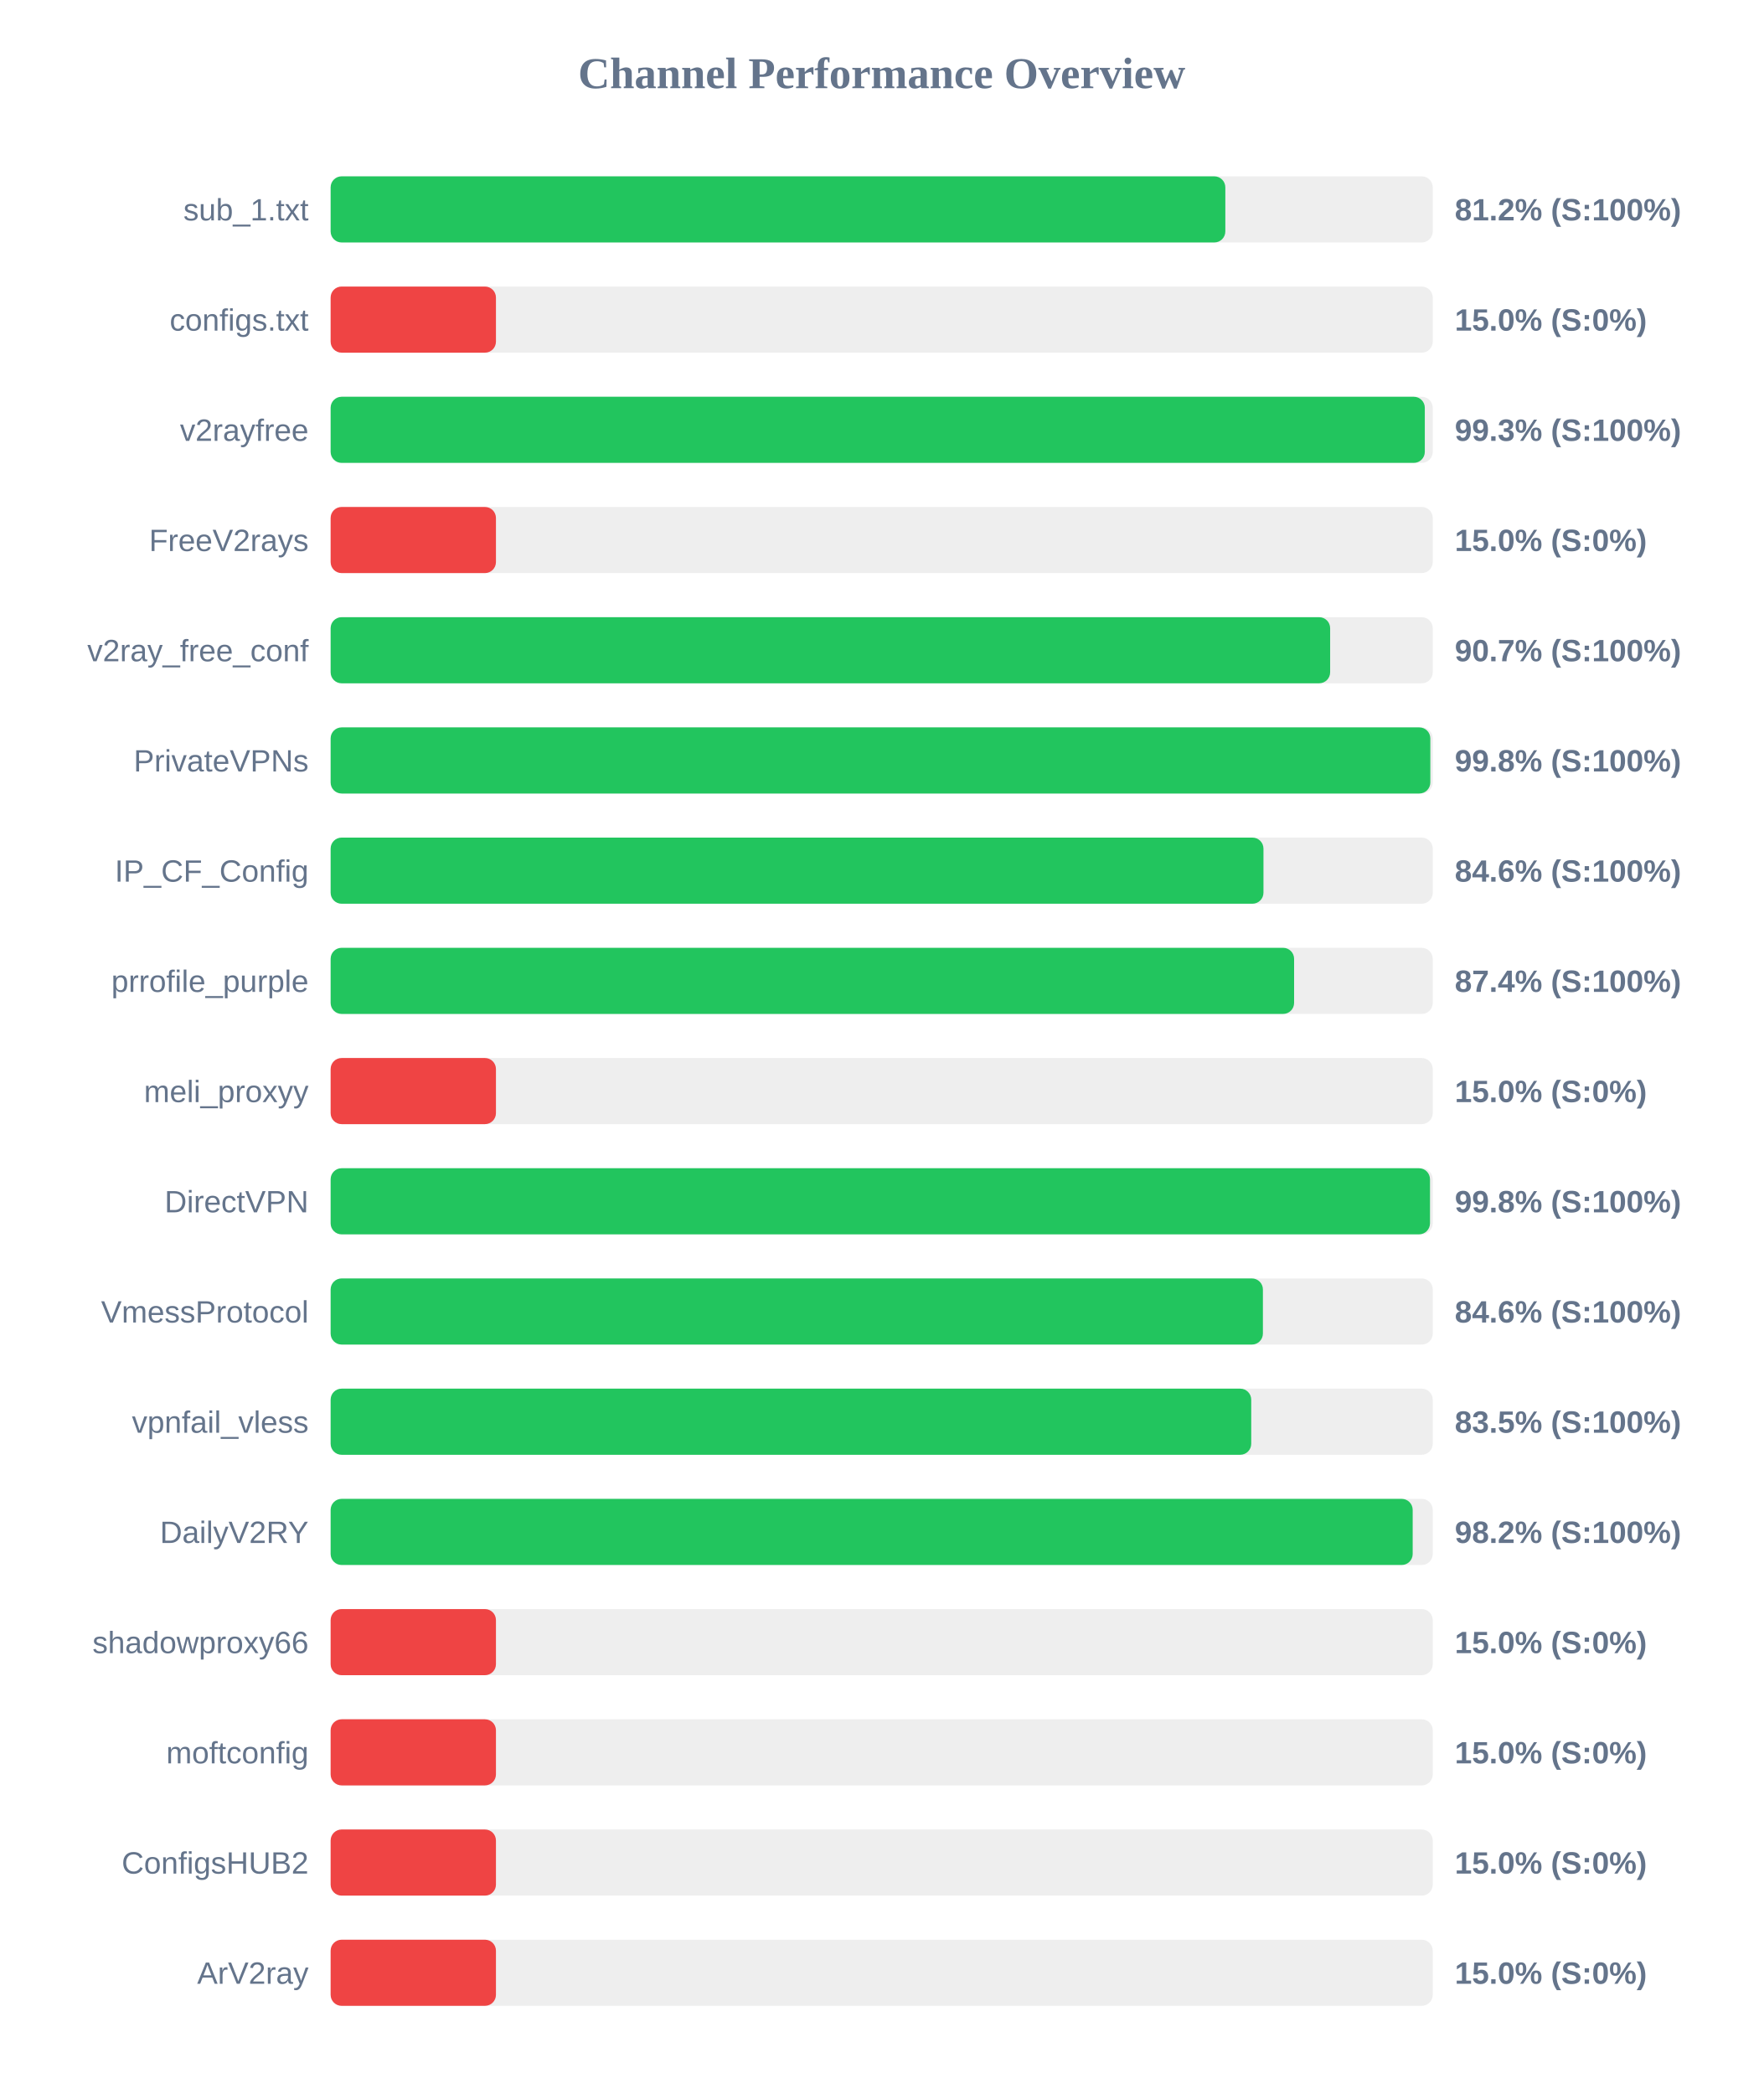
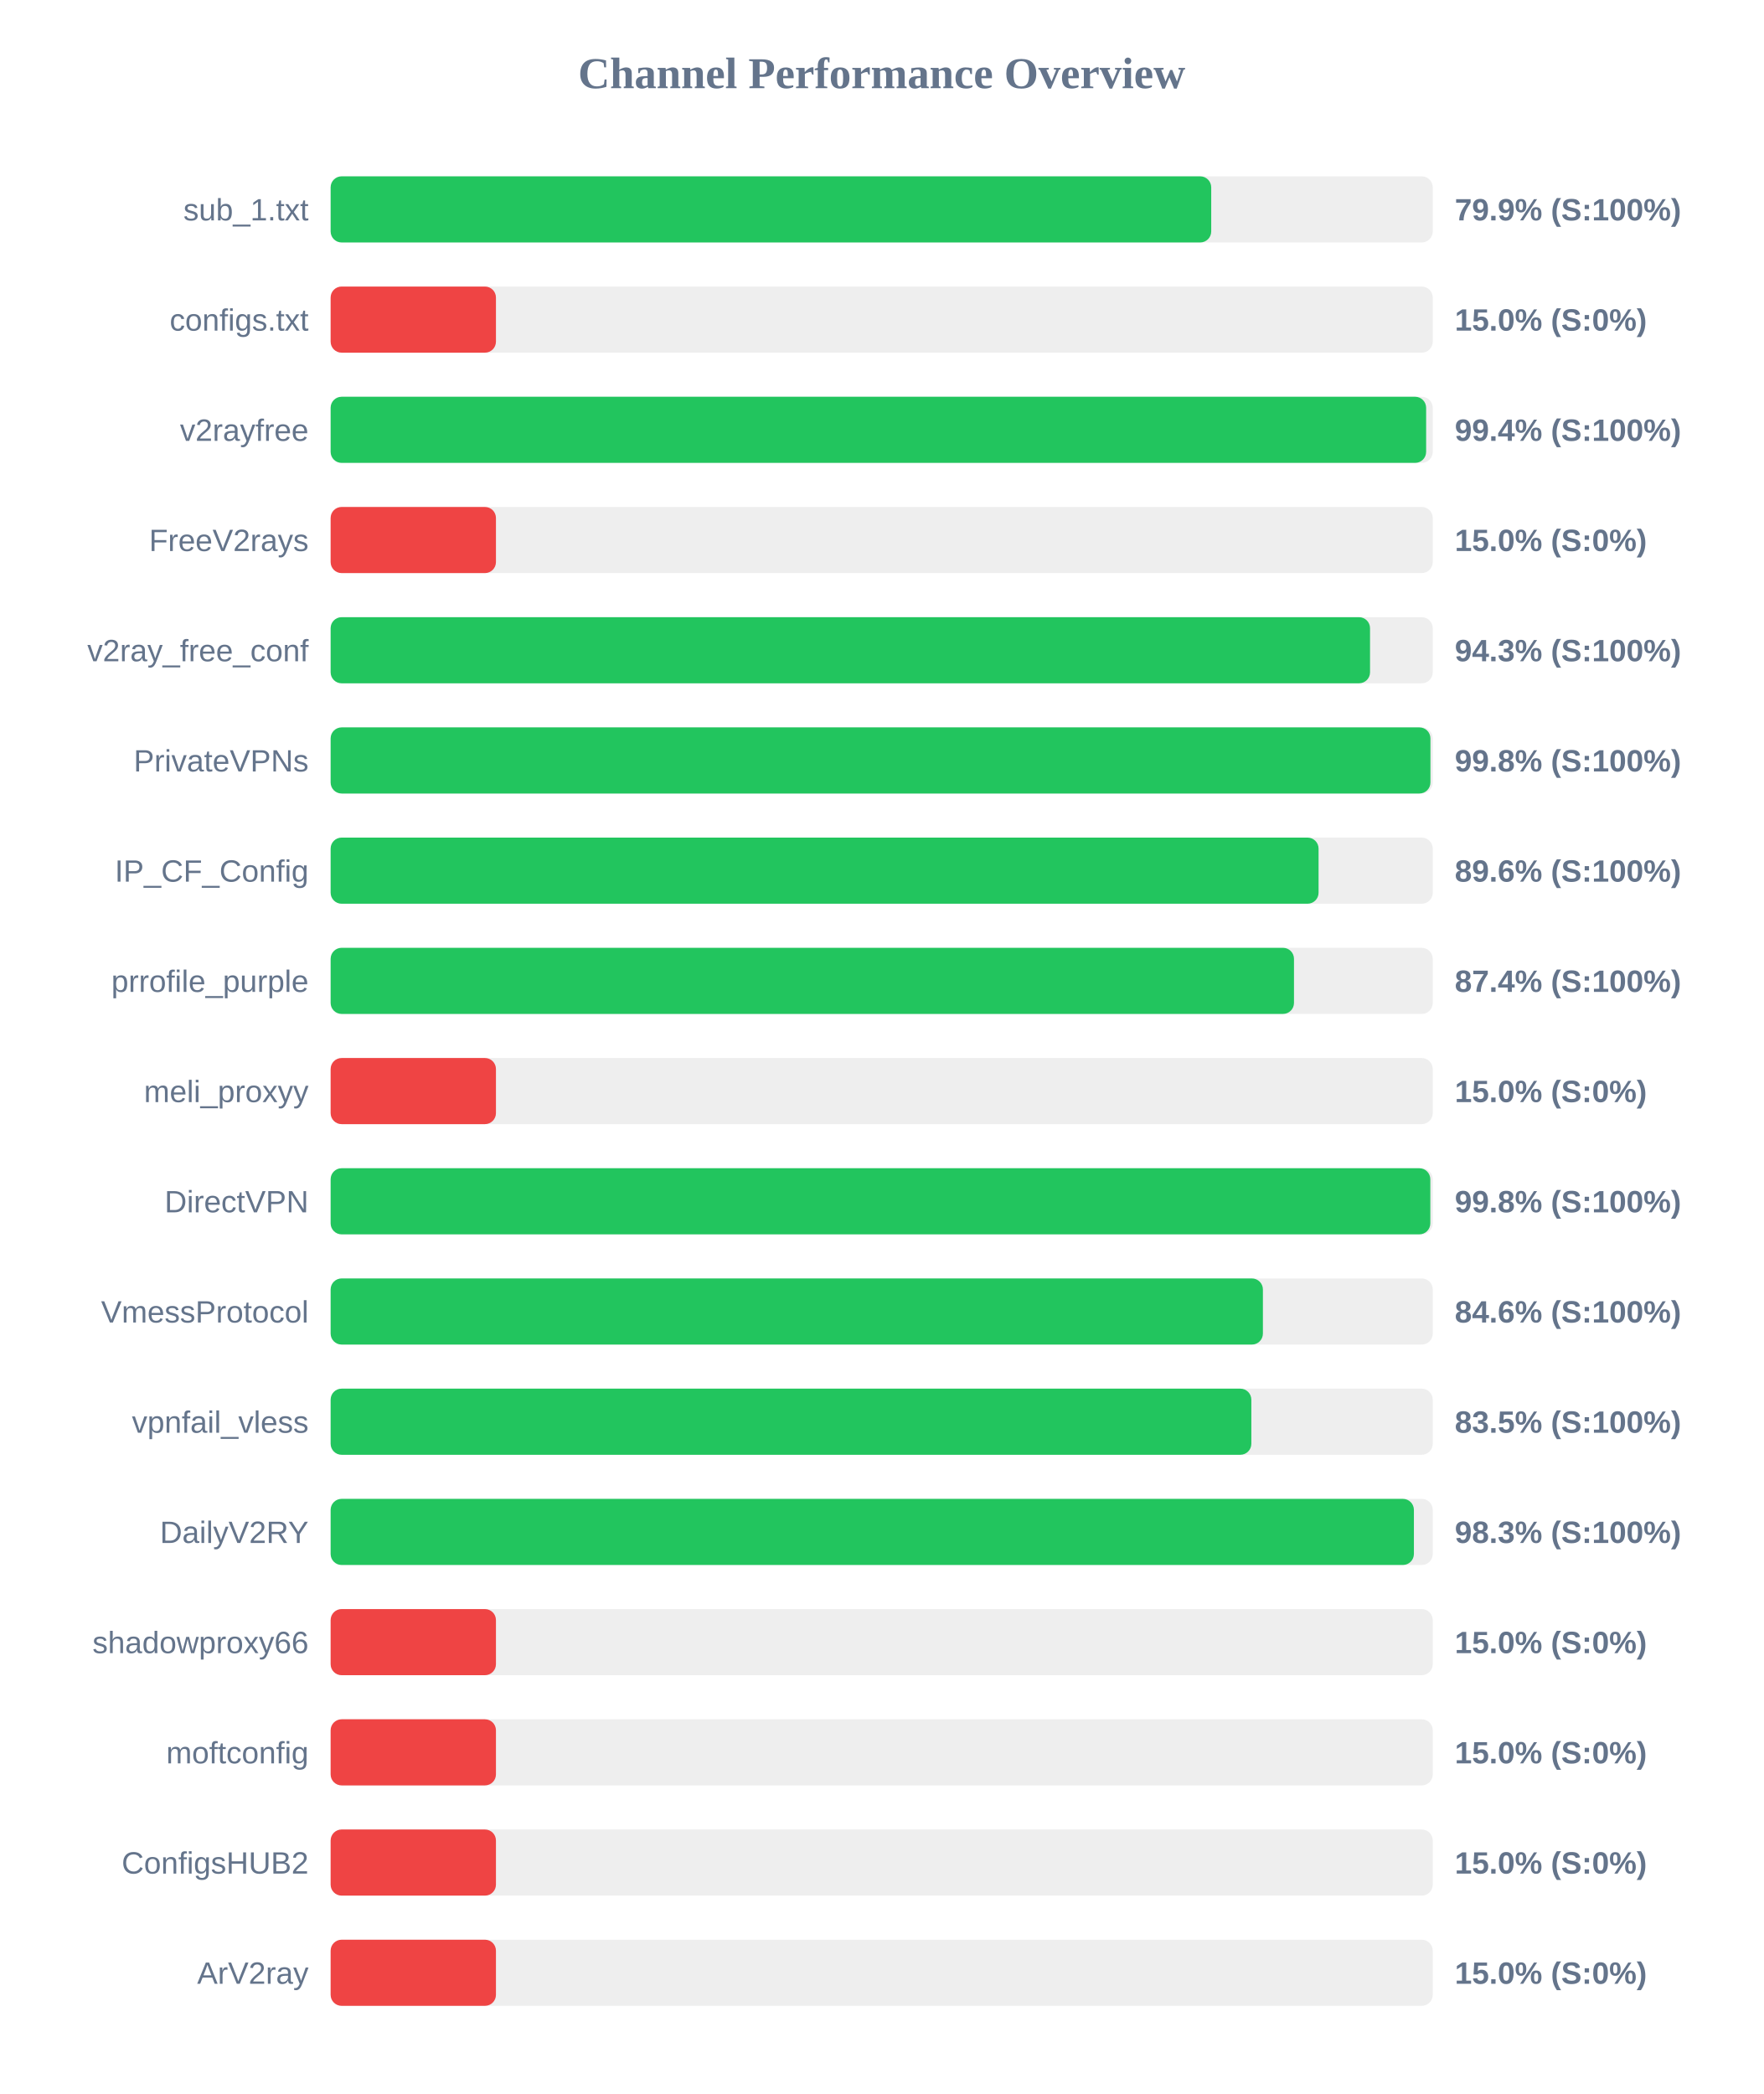
<svg xmlns="http://www.w3.org/2000/svg" width="800" height="950" version="1.1">
  <style>
        .row { font: 14px Arial; fill: #64748b; }
        .score { font: bold 14px Arial; fill: #64748b; }
    </style>
  <text x="400" y="40" text-anchor="middle" font-size="20px" font-weight="bold" fill="#64748b">Channel Performance Overview</text>
  <rect x="150" y="80" width="500" height="30" fill="#eee" rx="5" />
-   <rect x="150" y="80" width="405.9" height="30" fill="#22c55e" rx="5" />
+   <rect x="150" y="80" width="399.5" height="30" fill="#22c55e" rx="5" />
  <text x="140" y="100" text-anchor="end" class="row">sub_1.txt</text>
-   <text x="660" y="100" text-anchor="start" class="score">81.2% (S:100%)</text>
+   <text x="660" y="100" text-anchor="start" class="score">79.9% (S:100%)</text>
  <rect x="150" y="130" width="500" height="30" fill="#eee" rx="5" />
  <rect x="150" y="130" width="75.0" height="30" fill="#ef4444" rx="5" />
  <text x="140" y="150" text-anchor="end" class="row">configs.txt</text>
  <text x="660" y="150" text-anchor="start" class="score">15.0% (S:0%)</text>
  <rect x="150" y="180" width="500" height="30" fill="#eee" rx="5" />
-   <rect x="150" y="180" width="496.4" height="30" fill="#22c55e" rx="5" />
+   <rect x="150" y="180" width="497.0" height="30" fill="#22c55e" rx="5" />
  <text x="140" y="200" text-anchor="end" class="row">v2rayfree</text>
-   <text x="660" y="200" text-anchor="start" class="score">99.3% (S:100%)</text>
+   <text x="660" y="200" text-anchor="start" class="score">99.4% (S:100%)</text>
  <rect x="150" y="230" width="500" height="30" fill="#eee" rx="5" />
  <rect x="150" y="230" width="75.0" height="30" fill="#ef4444" rx="5" />
  <text x="140" y="250" text-anchor="end" class="row">FreeV2rays</text>
  <text x="660" y="250" text-anchor="start" class="score">15.0% (S:0%)</text>
  <rect x="150" y="280" width="500" height="30" fill="#eee" rx="5" />
-   <rect x="150" y="280" width="453.45" height="30" fill="#22c55e" rx="5" />
+   <rect x="150" y="280" width="471.55" height="30" fill="#22c55e" rx="5" />
  <text x="140" y="300" text-anchor="end" class="row">v2ray_free_conf</text>
-   <text x="660" y="300" text-anchor="start" class="score">90.7% (S:100%)</text>
+   <text x="660" y="300" text-anchor="start" class="score">94.3% (S:100%)</text>
  <rect x="150" y="330" width="500" height="30" fill="#eee" rx="5" />
-   <rect x="150" y="330" width="498.9" height="30" fill="#22c55e" rx="5" />
+   <rect x="150" y="330" width="498.95" height="30" fill="#22c55e" rx="5" />
  <text x="140" y="350" text-anchor="end" class="row">PrivateVPNs</text>
  <text x="660" y="350" text-anchor="start" class="score">99.8% (S:100%)</text>
  <rect x="150" y="380" width="500" height="30" fill="#eee" rx="5" />
-   <rect x="150" y="380" width="423.2" height="30" fill="#22c55e" rx="5" />
+   <rect x="150" y="380" width="448.2" height="30" fill="#22c55e" rx="5" />
  <text x="140" y="400" text-anchor="end" class="row">IP_CF_Config</text>
-   <text x="660" y="400" text-anchor="start" class="score">84.6% (S:100%)</text>
+   <text x="660" y="400" text-anchor="start" class="score">89.6% (S:100%)</text>
  <rect x="150" y="430" width="500" height="30" fill="#eee" rx="5" />
-   <rect x="150" y="430" width="437.1" height="30" fill="#22c55e" rx="5" />
+   <rect x="150" y="430" width="437.05" height="30" fill="#22c55e" rx="5" />
  <text x="140" y="450" text-anchor="end" class="row">prrofile_purple</text>
  <text x="660" y="450" text-anchor="start" class="score">87.4% (S:100%)</text>
  <rect x="150" y="480" width="500" height="30" fill="#eee" rx="5" />
  <rect x="150" y="480" width="75.0" height="30" fill="#ef4444" rx="5" />
  <text x="140" y="500" text-anchor="end" class="row">meli_proxyy</text>
  <text x="660" y="500" text-anchor="start" class="score">15.0% (S:0%)</text>
  <rect x="150" y="530" width="500" height="30" fill="#eee" rx="5" />
-   <rect x="150" y="530" width="498.75" height="30" fill="#22c55e" rx="5" />
+   <rect x="150" y="530" width="498.9" height="30" fill="#22c55e" rx="5" />
  <text x="140" y="550" text-anchor="end" class="row">DirectVPN</text>
  <text x="660" y="550" text-anchor="start" class="score">99.8% (S:100%)</text>
  <rect x="150" y="580" width="500" height="30" fill="#eee" rx="5" />
  <rect x="150" y="580" width="422.95" height="30" fill="#22c55e" rx="5" />
  <text x="140" y="600" text-anchor="end" class="row">VmessProtocol</text>
  <text x="660" y="600" text-anchor="start" class="score">84.6% (S:100%)</text>
  <rect x="150" y="630" width="500" height="30" fill="#eee" rx="5" />
-   <rect x="150" y="630" width="417.65" height="30" fill="#22c55e" rx="5" />
+   <rect x="150" y="630" width="417.7" height="30" fill="#22c55e" rx="5" />
  <text x="140" y="650" text-anchor="end" class="row">vpnfail_vless</text>
  <text x="660" y="650" text-anchor="start" class="score">83.5% (S:100%)</text>
  <rect x="150" y="680" width="500" height="30" fill="#eee" rx="5" />
-   <rect x="150" y="680" width="490.9" height="30" fill="#22c55e" rx="5" />
+   <rect x="150" y="680" width="491.45" height="30" fill="#22c55e" rx="5" />
  <text x="140" y="700" text-anchor="end" class="row">DailyV2RY</text>
-   <text x="660" y="700" text-anchor="start" class="score">98.2% (S:100%)</text>
+   <text x="660" y="700" text-anchor="start" class="score">98.3% (S:100%)</text>
  <rect x="150" y="730" width="500" height="30" fill="#eee" rx="5" />
  <rect x="150" y="730" width="75.0" height="30" fill="#ef4444" rx="5" />
  <text x="140" y="750" text-anchor="end" class="row">shadowproxy66</text>
  <text x="660" y="750" text-anchor="start" class="score">15.0% (S:0%)</text>
  <rect x="150" y="780" width="500" height="30" fill="#eee" rx="5" />
  <rect x="150" y="780" width="75.0" height="30" fill="#ef4444" rx="5" />
  <text x="140" y="800" text-anchor="end" class="row">moftconfig</text>
  <text x="660" y="800" text-anchor="start" class="score">15.0% (S:0%)</text>
  <rect x="150" y="830" width="500" height="30" fill="#eee" rx="5" />
  <rect x="150" y="830" width="75.0" height="30" fill="#ef4444" rx="5" />
  <text x="140" y="850" text-anchor="end" class="row">ConfigsHUB2</text>
  <text x="660" y="850" text-anchor="start" class="score">15.0% (S:0%)</text>
  <rect x="150" y="880" width="500" height="30" fill="#eee" rx="5" />
  <rect x="150" y="880" width="75.0" height="30" fill="#ef4444" rx="5" />
  <text x="140" y="900" text-anchor="end" class="row">ArV2ray</text>
  <text x="660" y="900" text-anchor="start" class="score">15.0% (S:0%)</text>
</svg>
